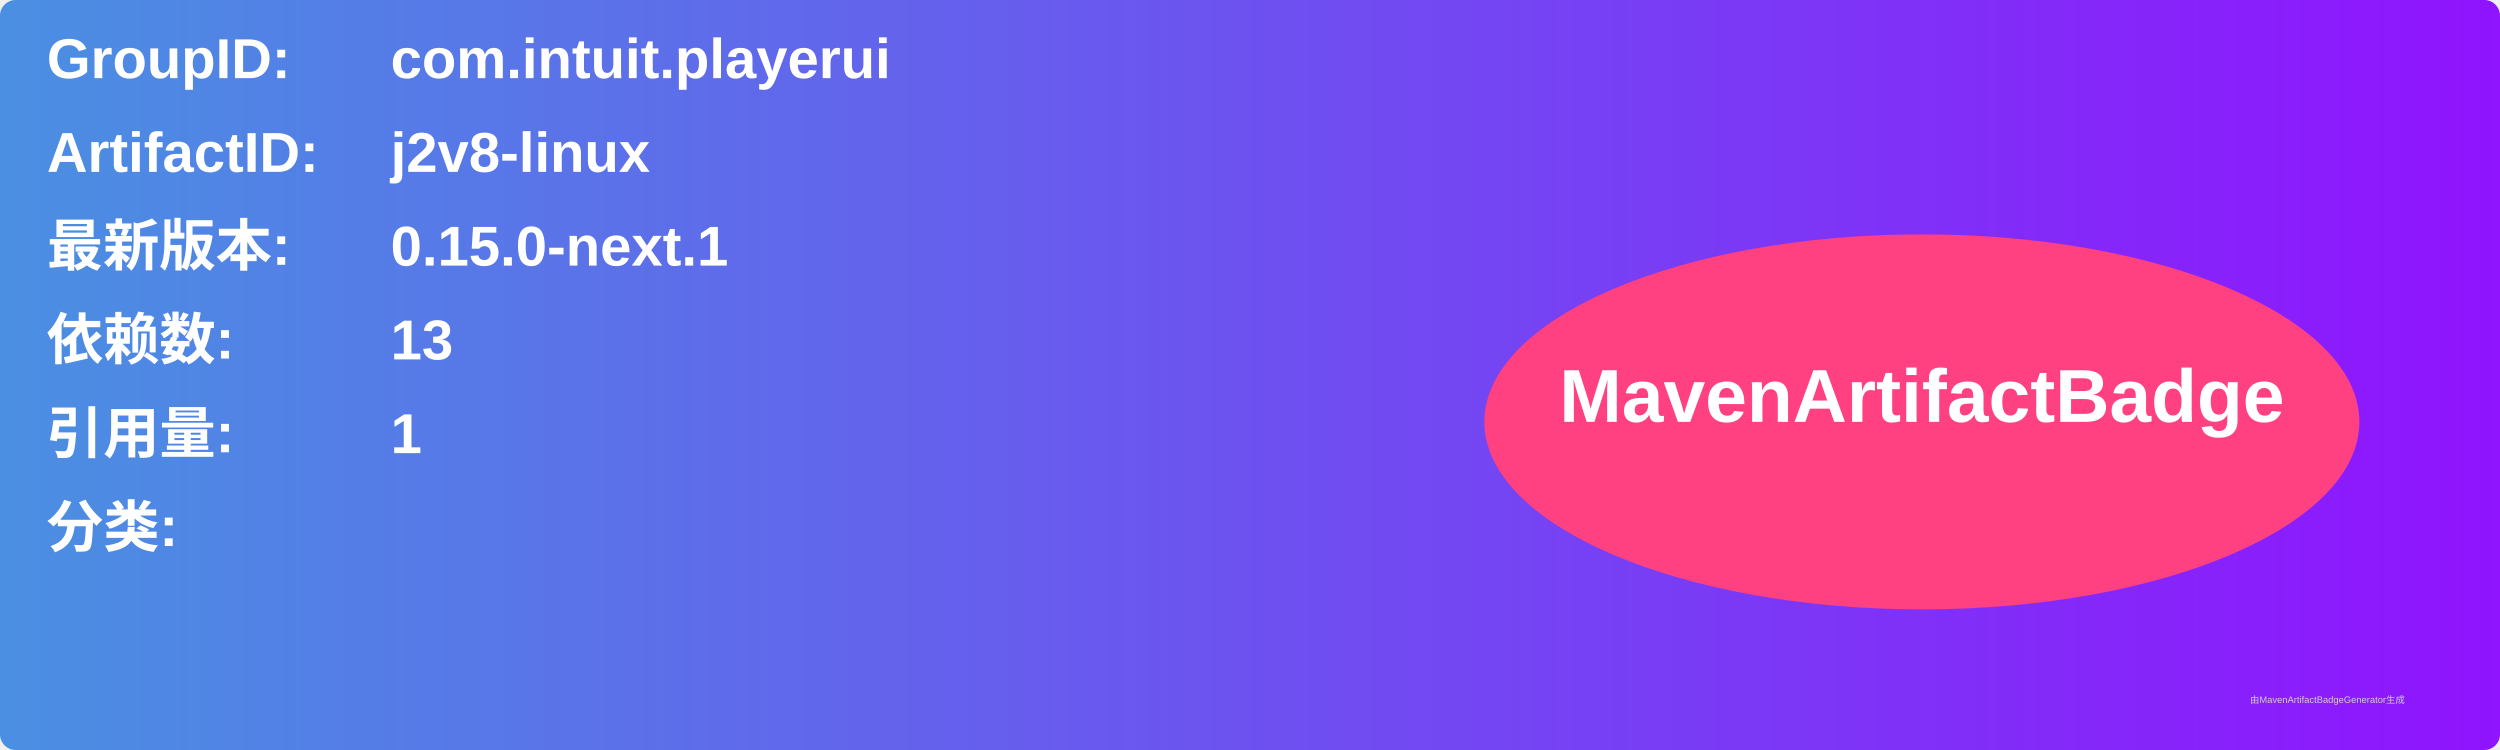
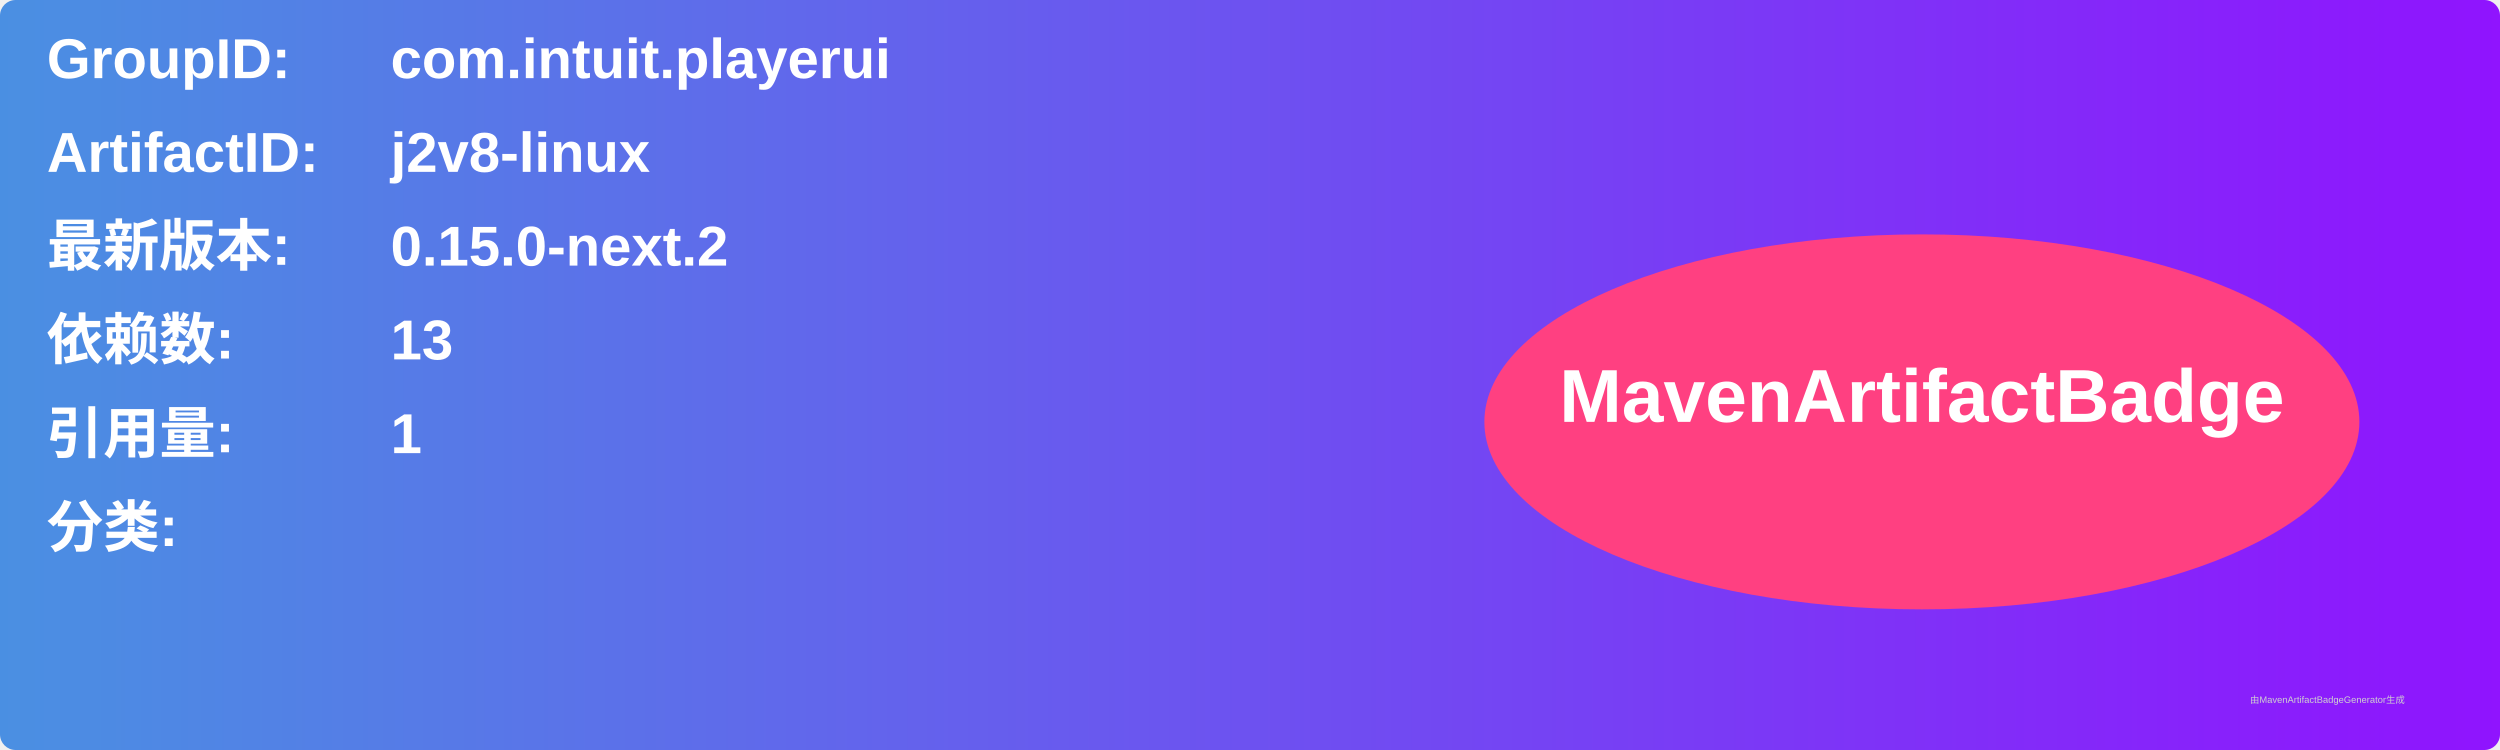
<svg xmlns="http://www.w3.org/2000/svg" width="800" height="240" viewBox="0 0 800 240">
  <linearGradient id="grad" x1="0%" y1="0%" x2="100%" y2="0%">
    <stop offset="0%" stop-color="#4a90e2" />
    <stop offset="100%" stop-color="#9013fe" />
  </linearGradient>
  <rect width="100%" height="100%" rx="5" ry="5" fill="url(#grad)" />
  <g transform="translate(15, 15)">
    <text x="0" y="10" font-family="Arial" font-size="18" fill="white" font-weight="bold" width="260">GroupID:</text>
    <text x="110" y="10" font-family="Arial" font-size="18" fill="white" font-weight="bold" width="460">com.intuit.playerui</text>
    <text x="0" y="40" font-family="Arial" font-size="18" fill="white" font-weight="bold" width="260">ArtifactID:</text>
    <text x="110" y="40" font-family="Arial" font-size="18" fill="white" font-weight="bold" width="460">j2v8-linux</text>
    <text x="0" y="70" font-family="Arial" font-size="18" fill="white" font-weight="bold">最新版本:</text>
    <text x="110" y="70" font-family="Arial" font-size="18" fill="white" font-weight="bold">
-       <tspan font-weight="bold">0.15.0-next.1</tspan>
+       <tspan font-weight="bold">0.15.0-next.2</tspan>
    </text>
    <text x="0" y="100" font-family="Arial" font-size="18" fill="white" font-weight="bold">依赖数: </text>
    <text x="110" y="100" font-family="Arial" font-size="18" fill="white">
      <tspan font-weight="bold">13</tspan>
    </text>
    <text x="0" y="130" font-family="Arial" font-size="18" fill="white" font-weight="bold">引用量: </text>
    <text x="110" y="130" font-family="Arial" font-size="18" fill="white">
      <tspan font-weight="bold">1</tspan>
    </text>
    <text x="0" y="160" font-family="Arial" font-size="18" fill="white" font-weight="bold">分类:</text>
    <text x="10" y="190" font-family="Arial" font-size="10" fill="white">
      <tspan font-weight="bold" />
    </text>
    <ellipse cx="600" cy="120" rx="140" ry="60" fill="#ff4081" />
    <text x="600" y="120" text-anchor="middle" font-family="Arial" font-size="24" fill="white" font-weight="bold">MavenArtifactBadge</text>
  </g>
  <text x="720" y="225" font-family="Arial" font-size="3" fill="#d0d0d0">由MavenArtifactBadgeGenerator生成</text>
</svg>
